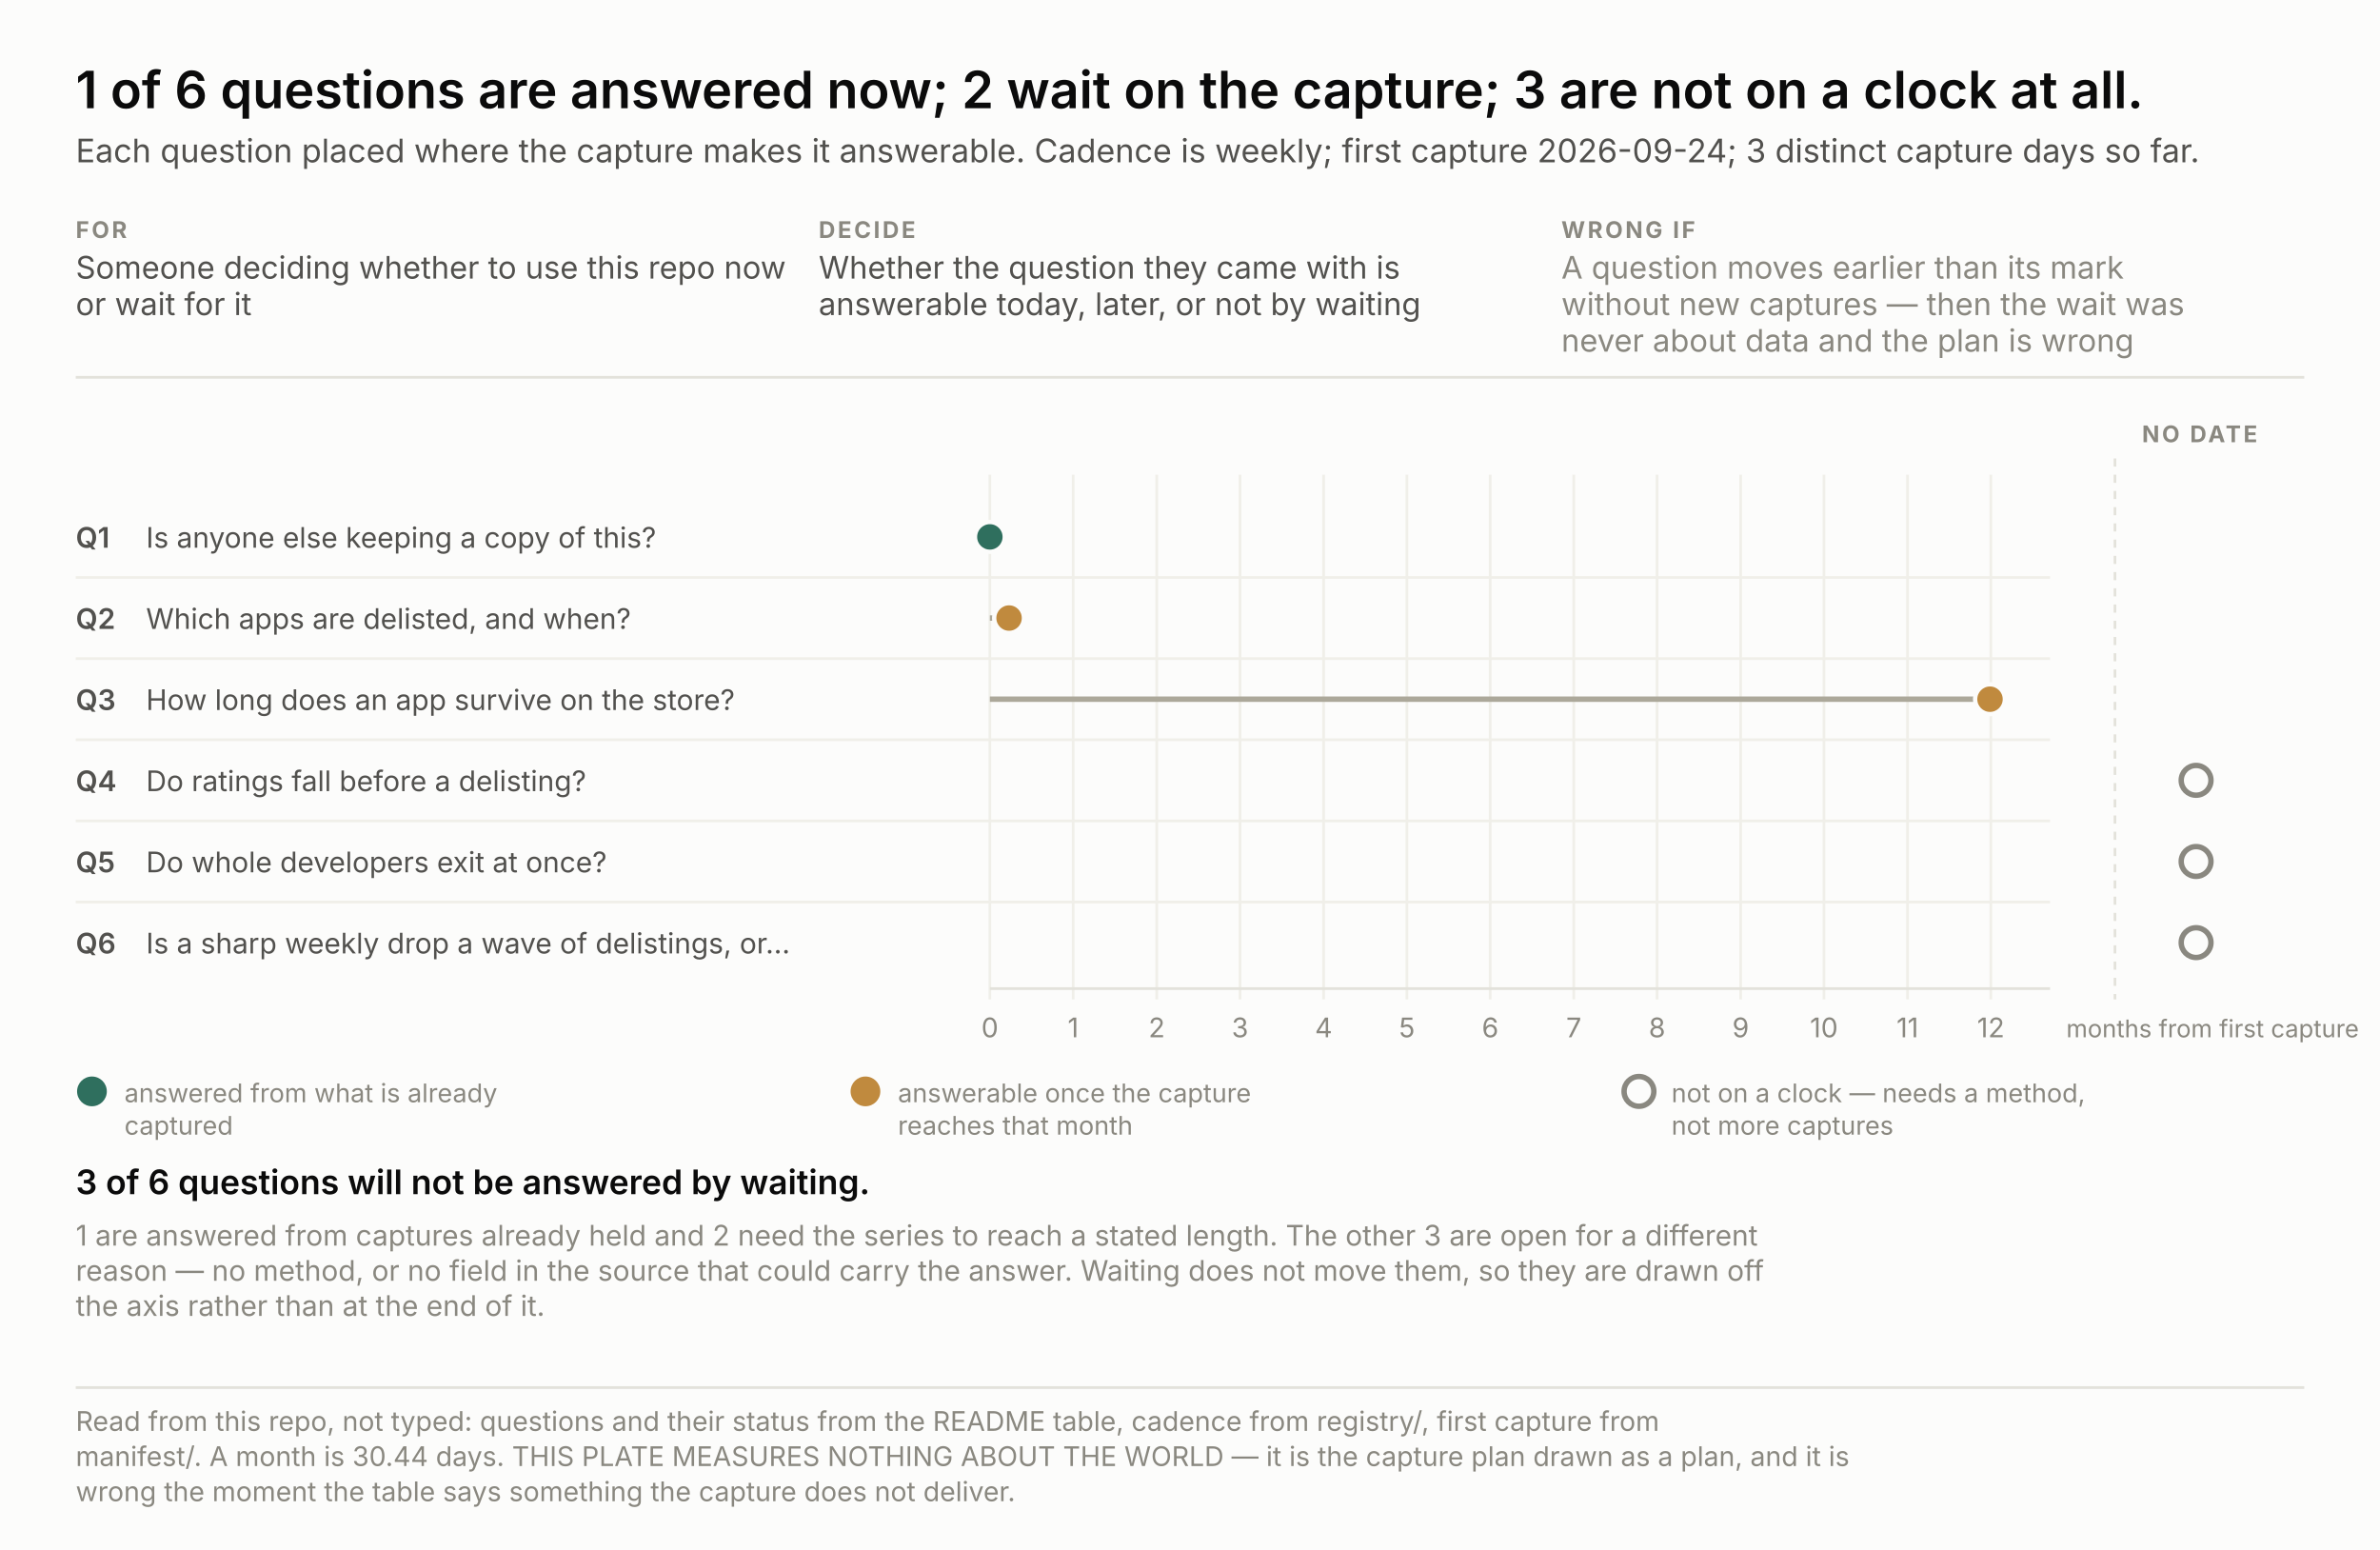
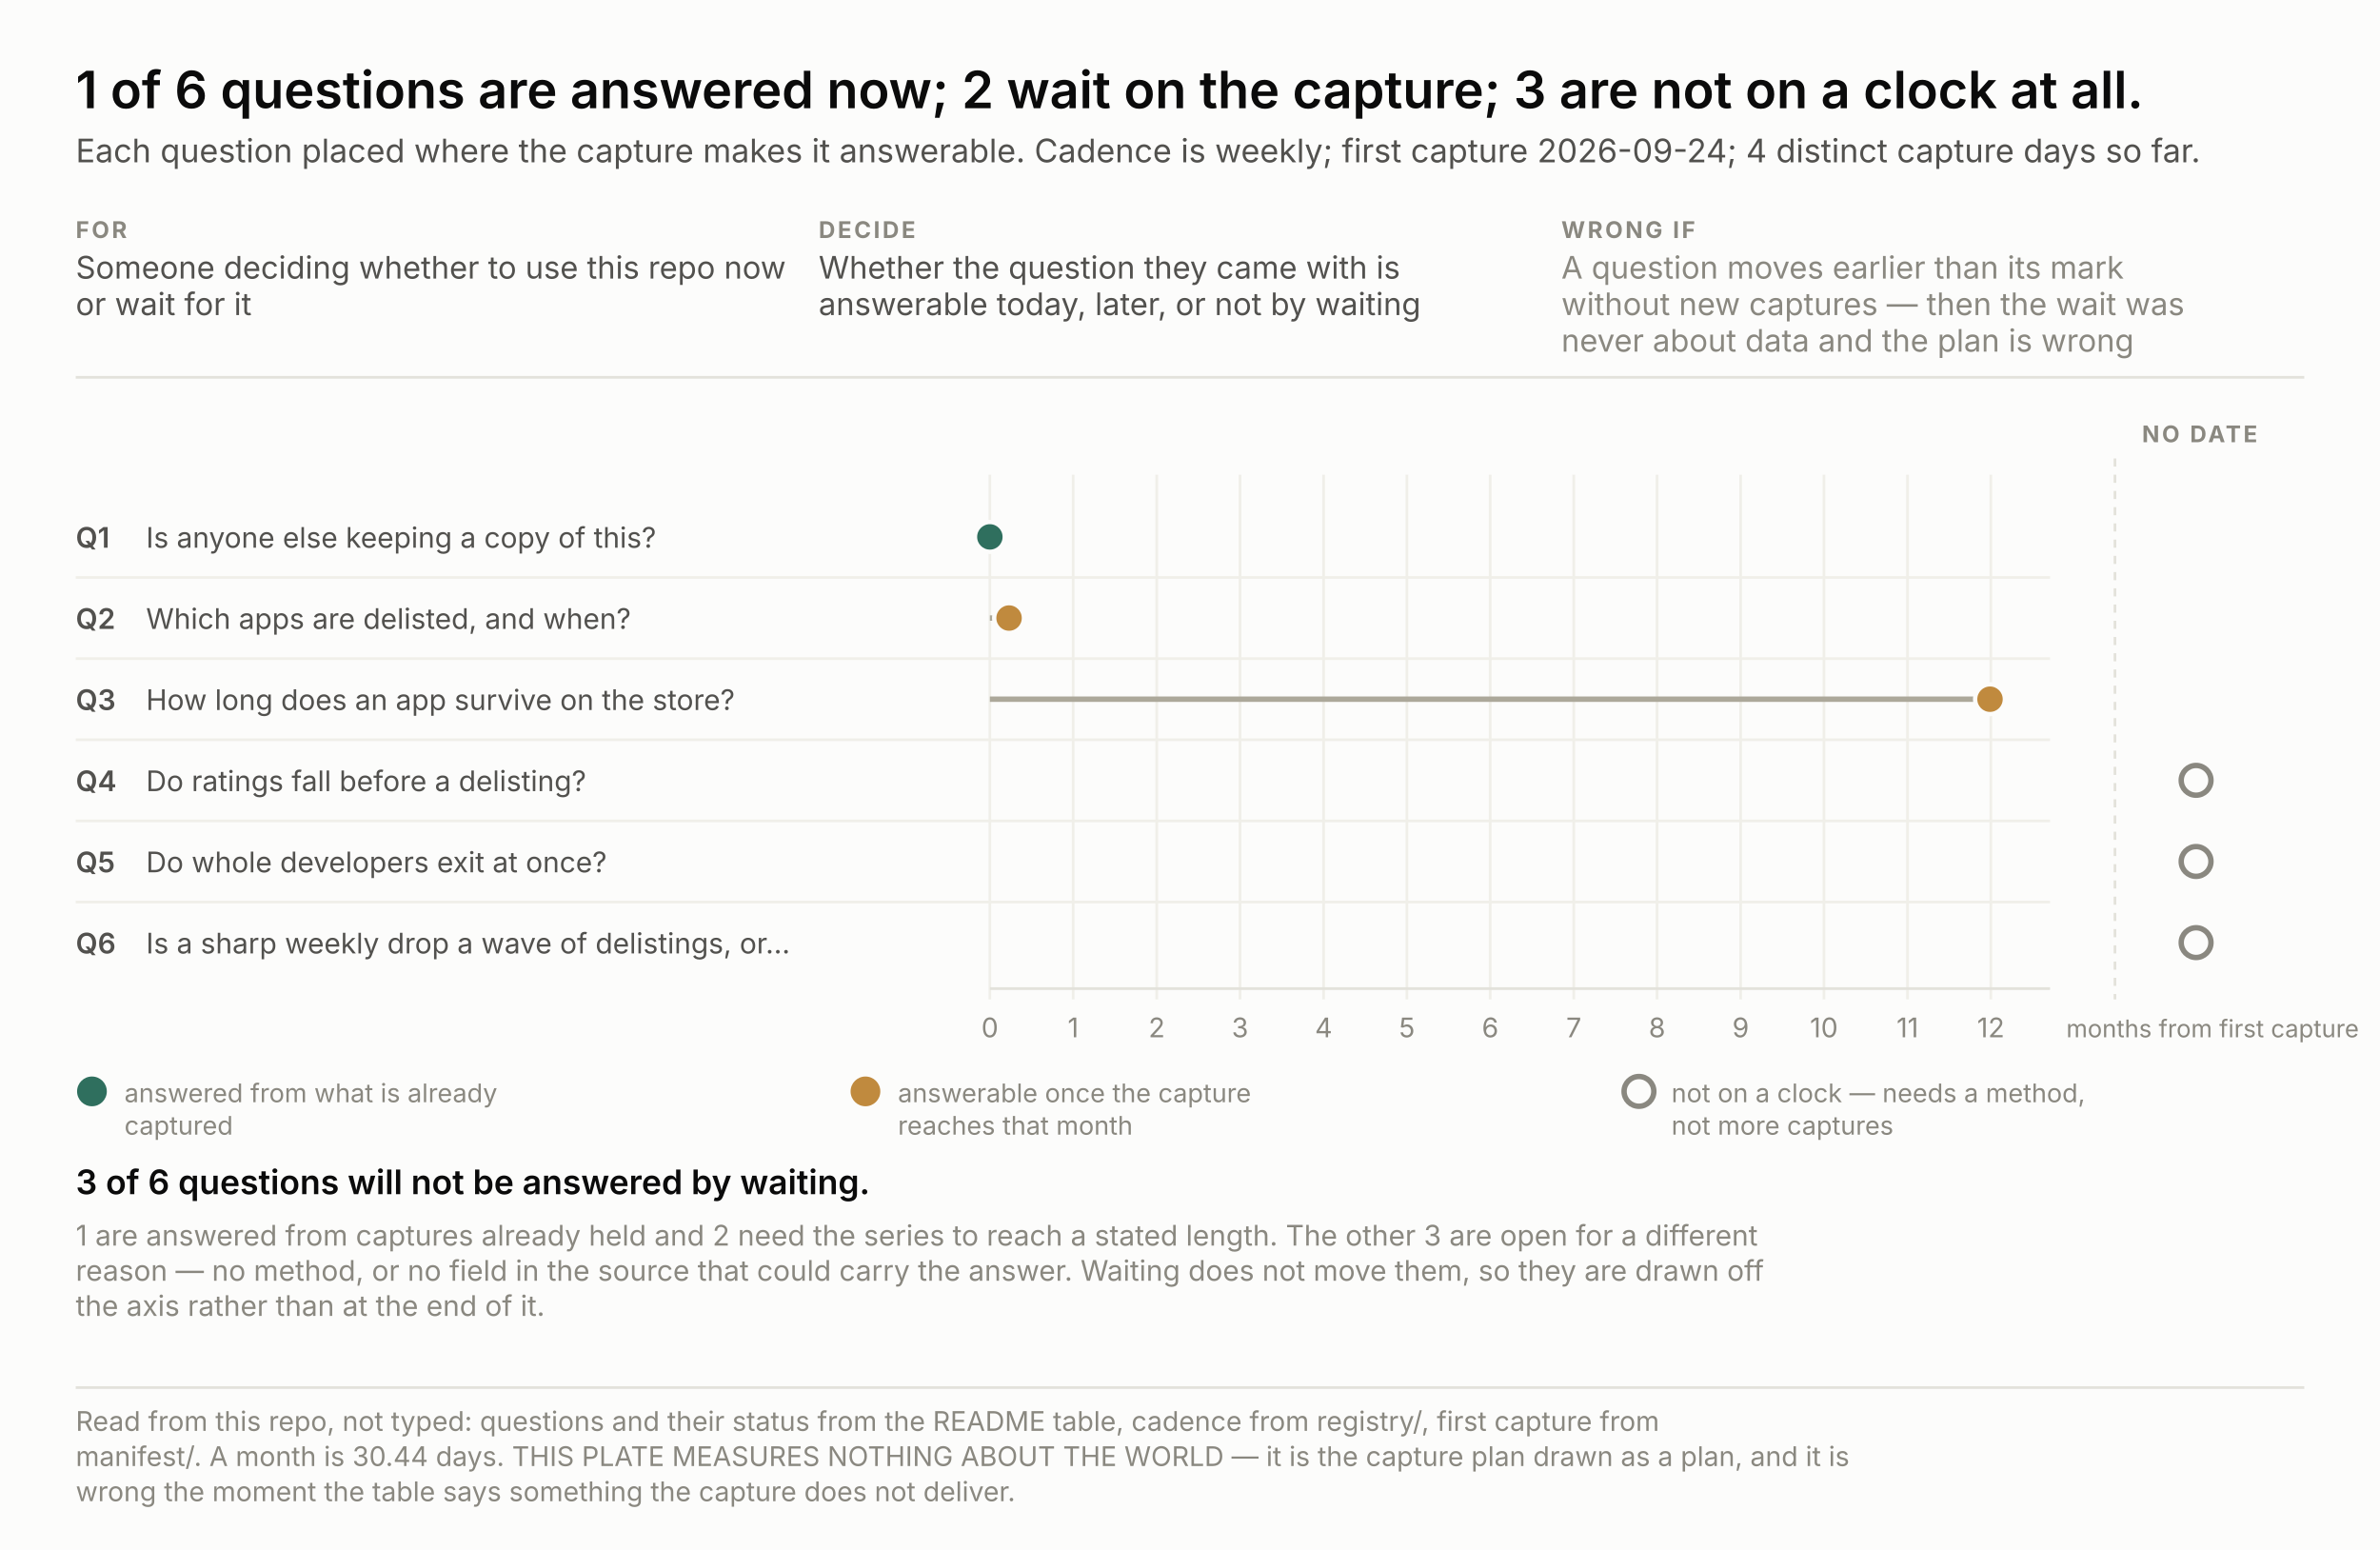
<svg xmlns="http://www.w3.org/2000/svg" width="880" height="573" viewBox="0 0 880 573" font-family="system-ui, -apple-system, &quot;Segoe UI&quot;, sans-serif">
  <rect width="880" height="573" fill="#fcfcfb" />
  <text x="28.0" y="40.0" font-size="19" fill="#0b0b0b" text-anchor="start" font-weight="600" style="font-variant-numeric: tabular-nums">1 of 6 questions are answered now; 2 wait on the capture; 3 are not on a clock at all.</text>
-   <text x="28.0" y="60.0" font-size="12" fill="#52514e" text-anchor="start" font-weight="normal" style="font-variant-numeric: tabular-nums">Each question placed where the capture makes it answerable. Cadence is weekly; first capture 2026-09-24; 3 distinct capture days so far.</text>
+   <text x="28.0" y="60.0" font-size="12" fill="#52514e" text-anchor="start" font-weight="normal" style="font-variant-numeric: tabular-nums">Each question placed where the capture makes it answerable. Cadence is weekly; first capture 2026-09-24; 4 distinct capture days so far.</text>
  <text x="28.0" y="88.0" font-size="8.5" fill="#8a8880" text-anchor="start" font-weight="700" letter-spacing="0.9" style="font-variant-numeric: tabular-nums">FOR</text>
  <text x="28.0" y="103.0" font-size="11.5" fill="#52514e" text-anchor="start" font-weight="normal" style="font-variant-numeric: tabular-nums">Someone deciding whether to use this repo now</text>
  <text x="28.0" y="116.5" font-size="11.5" fill="#52514e" text-anchor="start" font-weight="normal" style="font-variant-numeric: tabular-nums">or wait for it</text>
  <text x="302.7" y="88.0" font-size="8.5" fill="#8a8880" text-anchor="start" font-weight="700" letter-spacing="0.9" style="font-variant-numeric: tabular-nums">DECIDE</text>
  <text x="302.7" y="103.0" font-size="11.5" fill="#52514e" text-anchor="start" font-weight="normal" style="font-variant-numeric: tabular-nums">Whether the question they came with is</text>
  <text x="302.7" y="116.5" font-size="11.5" fill="#52514e" text-anchor="start" font-weight="normal" style="font-variant-numeric: tabular-nums">answerable today, later, or not by waiting</text>
  <text x="577.3" y="88.0" font-size="8.5" fill="#8a8880" text-anchor="start" font-weight="700" letter-spacing="0.9" style="font-variant-numeric: tabular-nums">WRONG IF</text>
  <text x="577.3" y="103.0" font-size="11.5" fill="#8a8880" text-anchor="start" font-weight="normal" style="font-variant-numeric: tabular-nums">A question moves earlier than its mark</text>
  <text x="577.3" y="116.5" font-size="11.5" fill="#8a8880" text-anchor="start" font-weight="normal" style="font-variant-numeric: tabular-nums">without new captures — then the wait was</text>
  <text x="577.3" y="130.0" font-size="11.5" fill="#8a8880" text-anchor="start" font-weight="normal" style="font-variant-numeric: tabular-nums">never about data and the plan is wrong</text>
  <line x1="28" y1="139.5" x2="852" y2="139.5" stroke="#e3e2db" />
  <line x1="366.0" y1="175.5" x2="366.0" y2="369.5" stroke="#f0efe9" />
  <text x="366.0" y="383.5" font-size="10" fill="#8a8880" text-anchor="middle" font-weight="normal" style="font-variant-numeric: tabular-nums">0</text>
  <line x1="396.8" y1="175.5" x2="396.8" y2="369.5" stroke="#f0efe9" />
  <text x="396.8" y="383.5" font-size="10" fill="#8a8880" text-anchor="middle" font-weight="normal" style="font-variant-numeric: tabular-nums">1</text>
  <line x1="427.7" y1="175.5" x2="427.7" y2="369.5" stroke="#f0efe9" />
  <text x="427.7" y="383.5" font-size="10" fill="#8a8880" text-anchor="middle" font-weight="normal" style="font-variant-numeric: tabular-nums">2</text>
  <line x1="458.5" y1="175.5" x2="458.5" y2="369.5" stroke="#f0efe9" />
  <text x="458.5" y="383.5" font-size="10" fill="#8a8880" text-anchor="middle" font-weight="normal" style="font-variant-numeric: tabular-nums">3</text>
  <line x1="489.4" y1="175.5" x2="489.4" y2="369.5" stroke="#f0efe9" />
  <text x="489.4" y="383.5" font-size="10" fill="#8a8880" text-anchor="middle" font-weight="normal" style="font-variant-numeric: tabular-nums">4</text>
  <line x1="520.2" y1="175.5" x2="520.2" y2="369.5" stroke="#f0efe9" />
  <text x="520.2" y="383.5" font-size="10" fill="#8a8880" text-anchor="middle" font-weight="normal" style="font-variant-numeric: tabular-nums">5</text>
  <line x1="551.0" y1="175.5" x2="551.0" y2="369.5" stroke="#f0efe9" />
  <text x="551.0" y="383.5" font-size="10" fill="#8a8880" text-anchor="middle" font-weight="normal" style="font-variant-numeric: tabular-nums">6</text>
  <line x1="581.9" y1="175.5" x2="581.9" y2="369.5" stroke="#f0efe9" />
  <text x="581.9" y="383.5" font-size="10" fill="#8a8880" text-anchor="middle" font-weight="normal" style="font-variant-numeric: tabular-nums">7</text>
  <line x1="612.7" y1="175.5" x2="612.7" y2="369.5" stroke="#f0efe9" />
  <text x="612.7" y="383.5" font-size="10" fill="#8a8880" text-anchor="middle" font-weight="normal" style="font-variant-numeric: tabular-nums">8</text>
  <line x1="643.6" y1="175.5" x2="643.6" y2="369.5" stroke="#f0efe9" />
  <text x="643.6" y="383.5" font-size="10" fill="#8a8880" text-anchor="middle" font-weight="normal" style="font-variant-numeric: tabular-nums">9</text>
  <line x1="674.4" y1="175.5" x2="674.4" y2="369.5" stroke="#f0efe9" />
  <text x="674.4" y="383.5" font-size="10" fill="#8a8880" text-anchor="middle" font-weight="normal" style="font-variant-numeric: tabular-nums">10</text>
  <line x1="705.3" y1="175.5" x2="705.3" y2="369.5" stroke="#f0efe9" />
  <text x="705.3" y="383.5" font-size="10" fill="#8a8880" text-anchor="middle" font-weight="normal" style="font-variant-numeric: tabular-nums">11</text>
  <line x1="736.1" y1="175.5" x2="736.1" y2="369.5" stroke="#f0efe9" />
  <text x="736.1" y="383.5" font-size="10" fill="#8a8880" text-anchor="middle" font-weight="normal" style="font-variant-numeric: tabular-nums">12</text>
  <text x="764.0" y="383.5" font-size="9" fill="#8a8880" text-anchor="start" font-weight="normal" style="font-variant-numeric: tabular-nums">months from first capture</text>
  <line x1="366" y1="365.5" x2="758" y2="365.5" stroke="#e3e2db" />
  <line x1="782.0" y1="169.5" x2="782.0" y2="369.5" stroke="#e3e2db" stroke-dasharray="3 3" />
  <text x="792.0" y="163.5" font-size="8.5" fill="#8a8880" text-anchor="start" font-weight="700" letter-spacing="0.9" style="font-variant-numeric: tabular-nums">NO DATE</text>
  <text x="28.0" y="202.5" font-size="10.5" fill="#52514e" text-anchor="start" font-weight="600" style="font-variant-numeric: tabular-nums">Q1</text>
  <text x="54.0" y="202.5" font-size="10.5" fill="#52514e" text-anchor="start" font-weight="normal" style="font-variant-numeric: tabular-nums">Is anyone else keeping a copy of this?</text>
  <circle cx="366.0" cy="198.5" r="5.5" fill="#2f6f5e" stroke="#fcfcfb" stroke-width="1.6" />
  <text x="28.0" y="232.5" font-size="10.5" fill="#52514e" text-anchor="start" font-weight="600" style="font-variant-numeric: tabular-nums">Q2</text>
  <text x="54.0" y="232.5" font-size="10.5" fill="#52514e" text-anchor="start" font-weight="normal" style="font-variant-numeric: tabular-nums">Which apps are delisted, and when?</text>
  <line x1="28" y1="213.5" x2="758" y2="213.5" stroke="#f0efe9" />
  <line x1="366.0" y1="228.5" x2="373.1" y2="228.5" stroke="#aca89a" stroke-width="2" />
  <circle cx="373.1" cy="228.5" r="5.5" fill="#c08a3e" stroke="#fcfcfb" stroke-width="1.6" />
  <text x="28.0" y="262.5" font-size="10.5" fill="#52514e" text-anchor="start" font-weight="600" style="font-variant-numeric: tabular-nums">Q3</text>
  <text x="54.0" y="262.5" font-size="10.5" fill="#52514e" text-anchor="start" font-weight="normal" style="font-variant-numeric: tabular-nums">How long does an app survive on the store?</text>
  <line x1="28" y1="243.5" x2="758" y2="243.5" stroke="#f0efe9" />
  <line x1="366.0" y1="258.5" x2="735.8" y2="258.5" stroke="#aca89a" stroke-width="2" />
  <circle cx="735.8" cy="258.5" r="5.5" fill="#c08a3e" stroke="#fcfcfb" stroke-width="1.6" />
  <text x="28.0" y="292.5" font-size="10.5" fill="#52514e" text-anchor="start" font-weight="600" style="font-variant-numeric: tabular-nums">Q4</text>
  <text x="54.0" y="292.5" font-size="10.5" fill="#52514e" text-anchor="start" font-weight="normal" style="font-variant-numeric: tabular-nums">Do ratings fall before a delisting?</text>
  <line x1="28" y1="273.5" x2="758" y2="273.5" stroke="#f0efe9" />
  <circle cx="812.0" cy="288.5" r="5.5" fill="none" stroke="#8a8880" stroke-width="2" />
  <text x="28.0" y="322.5" font-size="10.5" fill="#52514e" text-anchor="start" font-weight="600" style="font-variant-numeric: tabular-nums">Q5</text>
  <text x="54.0" y="322.5" font-size="10.5" fill="#52514e" text-anchor="start" font-weight="normal" style="font-variant-numeric: tabular-nums">Do whole developers exit at once?</text>
  <line x1="28" y1="303.5" x2="758" y2="303.5" stroke="#f0efe9" />
  <circle cx="812.0" cy="318.5" r="5.5" fill="none" stroke="#8a8880" stroke-width="2" />
  <text x="28.0" y="352.5" font-size="10.5" fill="#52514e" text-anchor="start" font-weight="600" style="font-variant-numeric: tabular-nums">Q6</text>
  <text x="54.0" y="352.5" font-size="10.5" fill="#52514e" text-anchor="start" font-weight="normal" style="font-variant-numeric: tabular-nums">Is a sharp weekly drop a wave of delistings, or…</text>
  <line x1="28" y1="333.5" x2="758" y2="333.5" stroke="#f0efe9" />
  <circle cx="812.0" cy="348.5" r="5.5" fill="none" stroke="#8a8880" stroke-width="2" />
  <circle cx="34.0" cy="403.5" r="5.5" fill="#2f6f5e" />
  <text x="46.0" y="407.5" font-size="9.5" fill="#8a8880" text-anchor="start" font-weight="normal" style="font-variant-numeric: tabular-nums">answered from what is already</text>
  <text x="46.0" y="419.5" font-size="9.5" fill="#8a8880" text-anchor="start" font-weight="normal" style="font-variant-numeric: tabular-nums">captured</text>
  <circle cx="320.0" cy="403.5" r="5.5" fill="#c08a3e" />
  <text x="332.0" y="407.5" font-size="9.5" fill="#8a8880" text-anchor="start" font-weight="normal" style="font-variant-numeric: tabular-nums">answerable once the capture</text>
  <text x="332.0" y="419.5" font-size="9.5" fill="#8a8880" text-anchor="start" font-weight="normal" style="font-variant-numeric: tabular-nums">reaches that month</text>
  <circle cx="606.0" cy="403.5" r="5.5" fill="none" stroke="#8a8880" stroke-width="2" />
  <text x="618.0" y="407.5" font-size="9.5" fill="#8a8880" text-anchor="start" font-weight="normal" style="font-variant-numeric: tabular-nums">not on a clock — needs a method,</text>
  <text x="618.0" y="419.5" font-size="9.5" fill="#8a8880" text-anchor="start" font-weight="normal" style="font-variant-numeric: tabular-nums">not more captures</text>
  <text x="28.0" y="441.5" fill="none" stroke="#fcfcfb" stroke-width="3.4" stroke-linejoin="round" font-size="12.5" text-anchor="start" font-weight="600" style="font-variant-numeric: tabular-nums">3 of 6 questions will not be answered by waiting.</text>
  <text x="28.0" y="441.5" fill="#0b0b0b" font-size="12.5" text-anchor="start" font-weight="600" style="font-variant-numeric: tabular-nums">3 of 6 questions will not be answered by waiting.</text>
  <text x="28.0" y="460.5" font-size="10.5" fill="#8a8880" text-anchor="start" font-weight="normal" style="font-variant-numeric: tabular-nums">1 are answered from captures already held and 2 need the series to reach a stated length. The other 3 are open for a different</text>
  <text x="28.0" y="473.5" font-size="10.5" fill="#8a8880" text-anchor="start" font-weight="normal" style="font-variant-numeric: tabular-nums">reason — no method, or no field in the source that could carry the answer. Waiting does not move them, so they are drawn off</text>
  <text x="28.0" y="486.5" font-size="10.5" fill="#8a8880" text-anchor="start" font-weight="normal" style="font-variant-numeric: tabular-nums">the axis rather than at the end of it.</text>
  <line x1="28" y1="513.0" x2="852" y2="513.0" stroke="#e3e2db" />
  <text x="28.0" y="529.0" font-size="10" fill="#8a8880" text-anchor="start" font-weight="normal" style="font-variant-numeric: tabular-nums">Read from this repo, not typed: questions and their status from the README table, cadence from registry/, first capture from</text>
  <text x="28.0" y="542.0" font-size="10" fill="#8a8880" text-anchor="start" font-weight="normal" style="font-variant-numeric: tabular-nums">manifest/. A month is 30.44 days. THIS PLATE MEASURES NOTHING ABOUT THE WORLD — it is the capture plan drawn as a plan, and it is</text>
  <text x="28.0" y="555.0" font-size="10" fill="#8a8880" text-anchor="start" font-weight="normal" style="font-variant-numeric: tabular-nums">wrong the moment the table says something the capture does not deliver.</text>
</svg>
